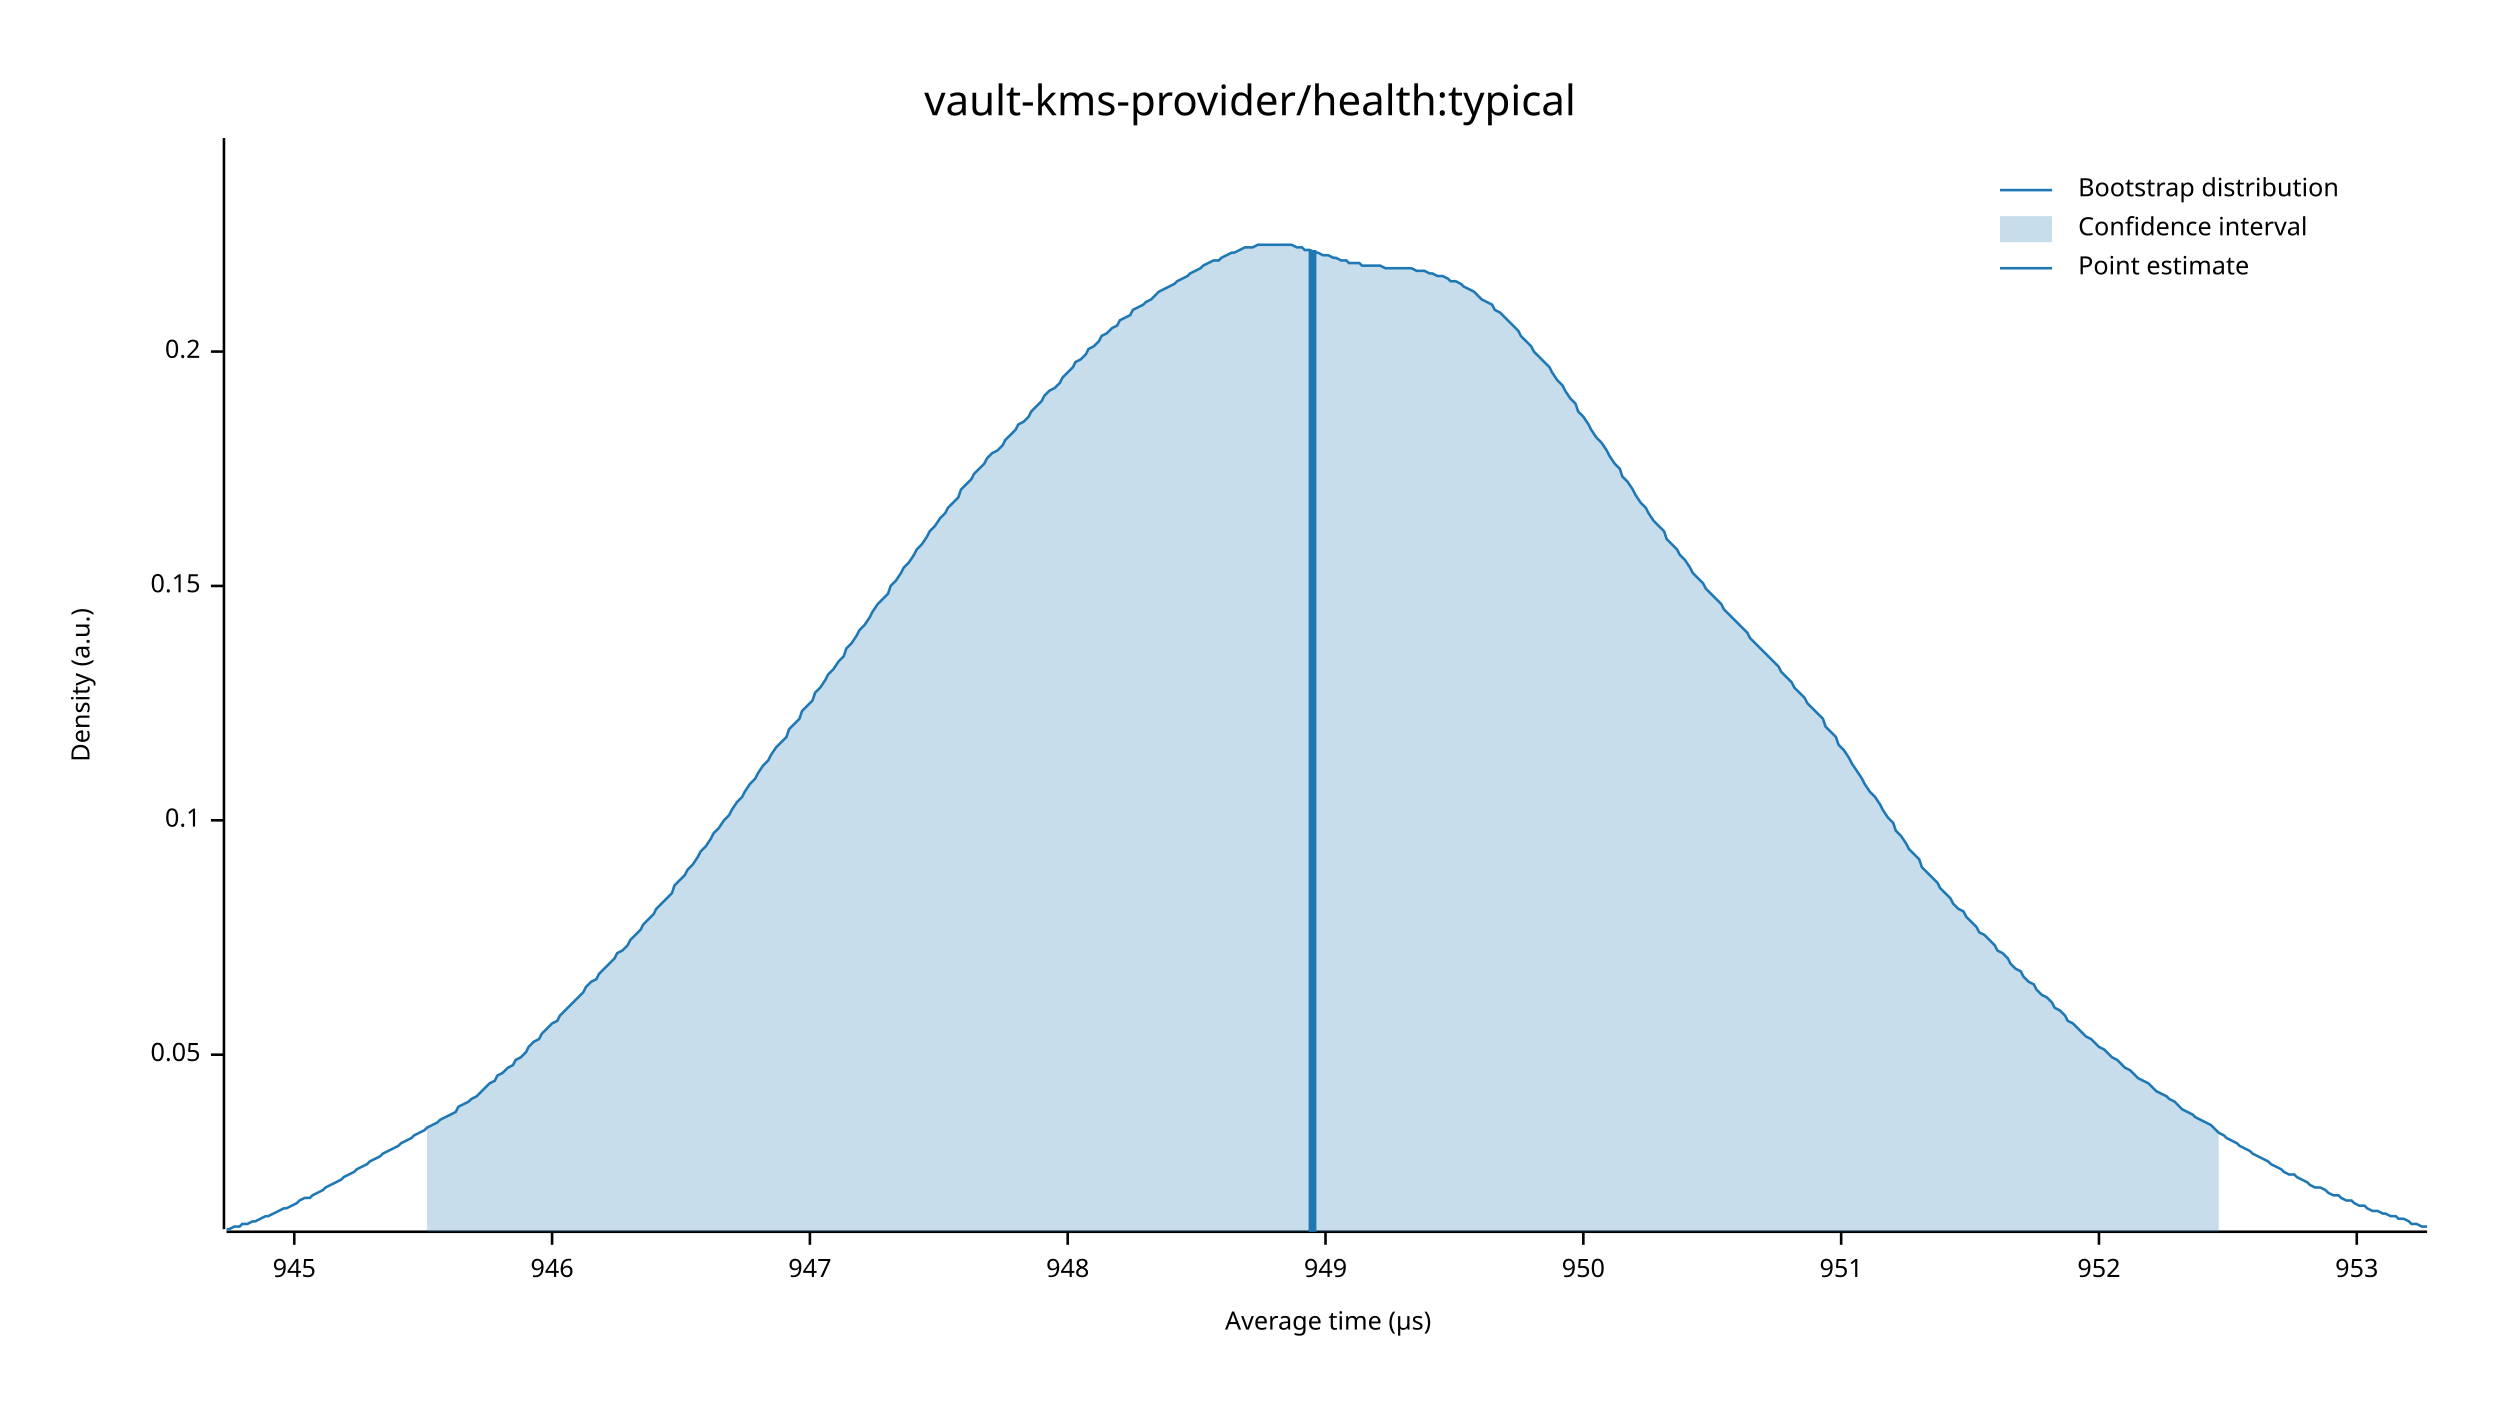
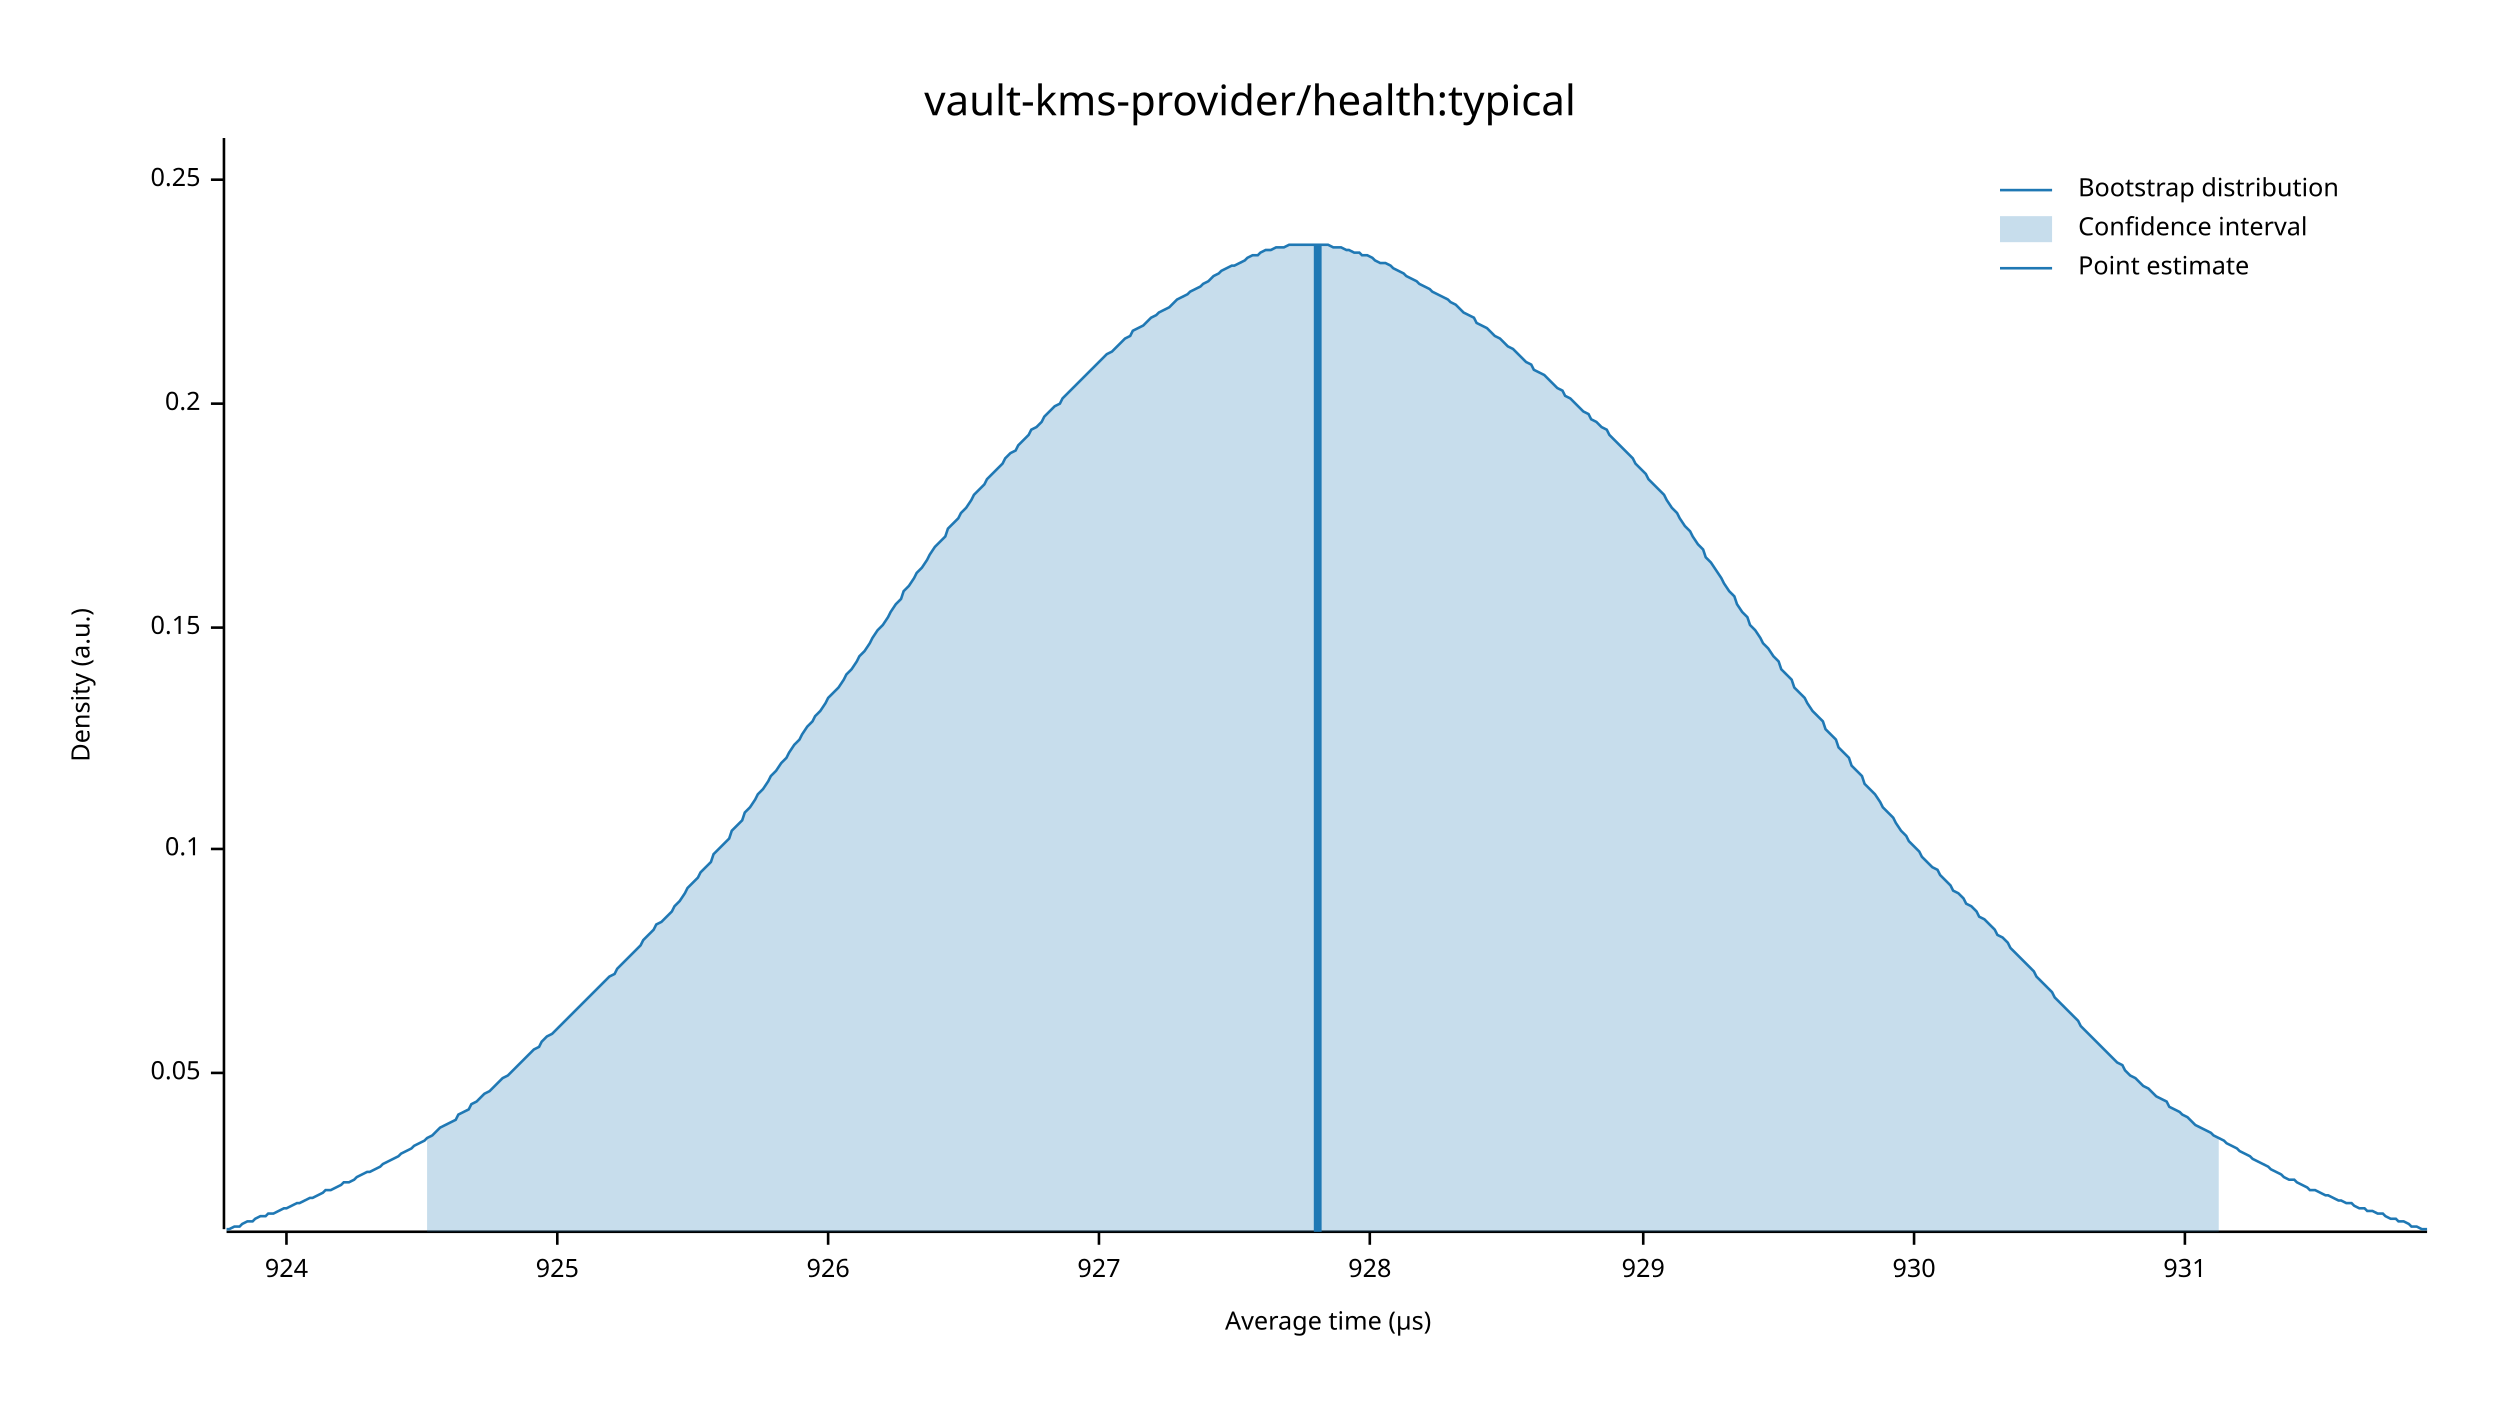
<svg xmlns="http://www.w3.org/2000/svg" width="960" height="540" viewBox="0 0 960 540">
  <text x="480" y="32" dy="0.76em" text-anchor="middle" font-family="sans-serif" font-size="16.129" opacity="1" fill="#000000">
vault-kms-provider/health:typical
</text>
  <text x="27" y="263" dy="0.76em" text-anchor="middle" font-family="sans-serif" font-size="9.677" opacity="1" fill="#000000" transform="rotate(270, 27, 263)">
Density (a.u.)
</text>
  <text x="510" y="513" dy="-0.5ex" text-anchor="middle" font-family="sans-serif" font-size="9.677" opacity="1" fill="#000000">
Average time (µs)
</text>
  <polyline fill="none" opacity="1" stroke="#000000" stroke-width="1" points="86,53 86,472 " />
-   <text x="77" y="405" dy="0.5ex" text-anchor="end" font-family="sans-serif" font-size="9.677" opacity="1" fill="#000000">
+   <text x="77" y="412" dy="0.5ex" text-anchor="end" font-family="sans-serif" font-size="9.677" opacity="1" fill="#000000">
0.05
</text>
-   <polyline fill="none" opacity="1" stroke="#000000" stroke-width="1" points="81,405 86,405 " />
-   <text x="77" y="315" dy="0.5ex" text-anchor="end" font-family="sans-serif" font-size="9.677" opacity="1" fill="#000000">
+   <polyline fill="none" opacity="1" stroke="#000000" stroke-width="1" points="81,412 86,412 " />
+   <text x="77" y="326" dy="0.5ex" text-anchor="end" font-family="sans-serif" font-size="9.677" opacity="1" fill="#000000">
0.1
</text>
-   <polyline fill="none" opacity="1" stroke="#000000" stroke-width="1" points="81,315 86,315 " />
-   <text x="77" y="225" dy="0.5ex" text-anchor="end" font-family="sans-serif" font-size="9.677" opacity="1" fill="#000000">
+   <polyline fill="none" opacity="1" stroke="#000000" stroke-width="1" points="81,326 86,326 " />
+   <text x="77" y="241" dy="0.5ex" text-anchor="end" font-family="sans-serif" font-size="9.677" opacity="1" fill="#000000">
0.15
</text>
-   <polyline fill="none" opacity="1" stroke="#000000" stroke-width="1" points="81,225 86,225 " />
-   <text x="77" y="135" dy="0.5ex" text-anchor="end" font-family="sans-serif" font-size="9.677" opacity="1" fill="#000000">
+   <polyline fill="none" opacity="1" stroke="#000000" stroke-width="1" points="81,241 86,241 " />
+   <text x="77" y="155" dy="0.5ex" text-anchor="end" font-family="sans-serif" font-size="9.677" opacity="1" fill="#000000">
0.2
</text>
-   <polyline fill="none" opacity="1" stroke="#000000" stroke-width="1" points="81,135 86,135 " />
+   <polyline fill="none" opacity="1" stroke="#000000" stroke-width="1" points="81,155 86,155 " />
+   <text x="77" y="69" dy="0.5ex" text-anchor="end" font-family="sans-serif" font-size="9.677" opacity="1" fill="#000000">
+ 0.25
+ </text>
+   <polyline fill="none" opacity="1" stroke="#000000" stroke-width="1" points="81,69 86,69 " />
  <polyline fill="none" opacity="1" stroke="#000000" stroke-width="1" points="87,473 932,473 " />
-   <text x="113" y="483" dy="0.76em" text-anchor="middle" font-family="sans-serif" font-size="9.677" opacity="1" fill="#000000">
- 945
+   <text x="110" y="483" dy="0.76em" text-anchor="middle" font-family="sans-serif" font-size="9.677" opacity="1" fill="#000000">
+ 924
</text>
-   <polyline fill="none" opacity="1" stroke="#000000" stroke-width="1" points="113,473 113,478 " />
-   <text x="212" y="483" dy="0.76em" text-anchor="middle" font-family="sans-serif" font-size="9.677" opacity="1" fill="#000000">
- 946
+   <polyline fill="none" opacity="1" stroke="#000000" stroke-width="1" points="110,473 110,478 " />
+   <text x="214" y="483" dy="0.76em" text-anchor="middle" font-family="sans-serif" font-size="9.677" opacity="1" fill="#000000">
+ 925
</text>
-   <polyline fill="none" opacity="1" stroke="#000000" stroke-width="1" points="212,473 212,478 " />
-   <text x="311" y="483" dy="0.76em" text-anchor="middle" font-family="sans-serif" font-size="9.677" opacity="1" fill="#000000">
- 947
+   <polyline fill="none" opacity="1" stroke="#000000" stroke-width="1" points="214,473 214,478 " />
+   <text x="318" y="483" dy="0.76em" text-anchor="middle" font-family="sans-serif" font-size="9.677" opacity="1" fill="#000000">
+ 926
</text>
-   <polyline fill="none" opacity="1" stroke="#000000" stroke-width="1" points="311,473 311,478 " />
-   <text x="410" y="483" dy="0.76em" text-anchor="middle" font-family="sans-serif" font-size="9.677" opacity="1" fill="#000000">
- 948
+   <polyline fill="none" opacity="1" stroke="#000000" stroke-width="1" points="318,473 318,478 " />
+   <text x="422" y="483" dy="0.76em" text-anchor="middle" font-family="sans-serif" font-size="9.677" opacity="1" fill="#000000">
+ 927
</text>
-   <polyline fill="none" opacity="1" stroke="#000000" stroke-width="1" points="410,473 410,478 " />
-   <text x="509" y="483" dy="0.76em" text-anchor="middle" font-family="sans-serif" font-size="9.677" opacity="1" fill="#000000">
- 949
+   <polyline fill="none" opacity="1" stroke="#000000" stroke-width="1" points="422,473 422,478 " />
+   <text x="526" y="483" dy="0.76em" text-anchor="middle" font-family="sans-serif" font-size="9.677" opacity="1" fill="#000000">
+ 928
</text>
-   <polyline fill="none" opacity="1" stroke="#000000" stroke-width="1" points="509,473 509,478 " />
-   <text x="608" y="483" dy="0.76em" text-anchor="middle" font-family="sans-serif" font-size="9.677" opacity="1" fill="#000000">
- 950
+   <polyline fill="none" opacity="1" stroke="#000000" stroke-width="1" points="526,473 526,478 " />
+   <text x="631" y="483" dy="0.76em" text-anchor="middle" font-family="sans-serif" font-size="9.677" opacity="1" fill="#000000">
+ 929
</text>
-   <polyline fill="none" opacity="1" stroke="#000000" stroke-width="1" points="608,473 608,478 " />
-   <text x="707" y="483" dy="0.76em" text-anchor="middle" font-family="sans-serif" font-size="9.677" opacity="1" fill="#000000">
- 951
+   <polyline fill="none" opacity="1" stroke="#000000" stroke-width="1" points="631,473 631,478 " />
+   <text x="735" y="483" dy="0.76em" text-anchor="middle" font-family="sans-serif" font-size="9.677" opacity="1" fill="#000000">
+ 930
</text>
-   <polyline fill="none" opacity="1" stroke="#000000" stroke-width="1" points="707,473 707,478 " />
-   <text x="806" y="483" dy="0.76em" text-anchor="middle" font-family="sans-serif" font-size="9.677" opacity="1" fill="#000000">
- 952
+   <polyline fill="none" opacity="1" stroke="#000000" stroke-width="1" points="735,473 735,478 " />
+   <text x="839" y="483" dy="0.76em" text-anchor="middle" font-family="sans-serif" font-size="9.677" opacity="1" fill="#000000">
+ 931
</text>
-   <polyline fill="none" opacity="1" stroke="#000000" stroke-width="1" points="806,473 806,478 " />
-   <text x="905" y="483" dy="0.76em" text-anchor="middle" font-family="sans-serif" font-size="9.677" opacity="1" fill="#000000">
- 953
- </text>
-   <polyline fill="none" opacity="1" stroke="#000000" stroke-width="1" points="905,473 905,478 " />
-   <polyline fill="none" opacity="1" stroke="#1F78B4" stroke-width="1" points="87,472 88,472 90,471 92,471 93,470 95,470 97,469 98,469 100,468 102,467 103,467 105,466 107,465 109,464 110,464 112,463 114,462 115,461 117,460 119,460 120,459 122,458 124,457 125,456 127,455 129,454 131,453 132,452 134,451 136,450 137,449 139,448 141,447 142,446 144,445 146,444 147,443 149,442 151,441 153,440 154,439 156,438 158,437 159,436 161,435 163,434 164,433 166,432 168,431 169,430 171,429 173,428 175,427 176,425 178,424 180,423 181,422 183,421 185,419 186,418 188,416 190,415 191,413 193,412 195,410 197,409 198,407 200,406 202,404 203,402 205,400 207,399 208,397 210,395 212,393 214,392 215,390 217,388 219,386 220,385 222,383 224,381 225,379 227,377 229,376 230,374 232,372 234,370 236,368 237,366 239,365 241,363 242,361 244,359 246,357 247,355 249,353 251,351 252,349 254,347 256,345 258,343 259,340 261,338 263,336 264,334 266,332 268,329 269,327 271,325 273,322 274,320 276,318 278,315 280,313 281,311 283,308 285,306 286,304 288,301 290,299 291,297 293,294 295,292 296,290 298,287 300,285 302,283 303,280 305,278 307,276 308,273 310,271 312,269 313,266 315,264 317,261 318,259 320,257 322,254 324,252 325,249 327,247 329,244 330,242 332,240 334,237 335,235 337,232 339,230 341,228 342,225 344,223 346,220 347,218 349,216 351,213 352,211 354,209 356,206 357,204 359,202 361,199 363,197 364,195 366,193 368,191 369,188 371,186 373,184 374,182 376,180 378,178 379,176 381,174 383,173 385,171 386,169 388,167 390,165 391,163 393,162 395,160 396,158 398,156 400,154 401,152 403,150 405,149 407,147 408,145 410,143 412,141 413,139 415,138 417,136 418,134 420,133 422,131 423,129 425,128 427,126 429,125 430,123 432,122 434,121 435,119 437,118 439,117 440,116 442,115 444,113 445,112 447,111 449,110 451,109 452,108 454,107 456,106 457,105 459,104 461,103 462,102 464,101 466,100 468,100 469,99 471,98 473,97 474,97 476,96 478,95 479,95 481,95 483,94 484,94 486,94 488,94 490,94 491,94 493,94 495,94 496,94 498,95 500,95 501,96 503,96 505,97 506,97 508,98 510,98 512,99 513,99 515,100 517,100 518,101 520,101 522,101 523,102 525,102 527,102 528,102 530,102 532,103 534,103 535,103 537,103 539,103 540,103 542,103 544,104 545,104 547,104 549,105 550,105 552,106 554,106 556,107 557,108 559,108 561,109 562,110 564,111 566,112 567,113 569,115 571,116 573,117 574,119 576,120 578,122 579,123 581,125 583,127 584,129 586,131 588,133 589,135 591,137 593,139 595,141 596,143 598,146 600,148 601,150 603,153 605,155 606,158 608,160 610,163 611,165 613,168 615,170 617,173 618,175 620,178 622,180 623,183 625,185 627,188 628,190 630,193 632,195 633,197 635,200 637,202 639,204 640,207 642,209 644,211 645,213 647,215 649,218 650,220 652,222 654,224 655,226 657,228 659,230 661,232 662,234 664,236 666,238 667,239 669,241 671,243 672,245 674,247 676,249 677,250 679,252 681,254 683,256 684,258 686,260 688,262 689,264 691,266 693,268 694,270 696,272 698,274 700,276 701,279 703,281 705,283 706,286 708,288 710,291 711,293 713,296 715,299 716,301 718,304 720,306 722,309 723,311 725,314 727,316 728,319 730,321 732,324 733,326 735,328 737,330 738,333 740,335 742,337 744,339 745,341 747,343 749,345 750,347 752,349 754,350 755,352 757,354 759,356 760,358 762,359 764,361 766,363 767,365 769,366 771,368 772,370 774,372 776,373 777,375 779,377 781,378 782,380 784,382 786,383 788,385 789,387 791,388 793,390 794,392 796,393 798,395 799,396 801,398 803,399 804,400 806,402 808,403 810,405 811,406 813,407 815,409 816,410 818,411 820,413 821,414 823,415 825,416 827,418 828,419 830,420 832,421 833,422 835,423 837,425 838,426 840,427 842,428 843,429 845,430 847,431 849,432 850,433 852,435 854,436 855,437 857,438 859,439 860,440 862,441 864,442 865,443 867,444 869,445 871,446 872,447 874,448 876,449 877,450 879,451 881,451 882,452 884,453 886,454 887,455 889,456 891,456 893,457 894,458 896,459 898,459 899,460 901,461 903,461 904,462 906,463 908,463 909,464 911,465 913,465 915,466 916,466 918,467 920,467 921,468 923,468 925,469 926,470 928,470 930,471 932,471 " />
-   <polygon opacity="0.25" fill="#1F78B4" points="164,433 166,432 168,431 169,430 171,429 173,428 175,427 176,425 178,424 180,423 181,422 183,421 185,419 186,418 188,416 190,415 191,413 193,412 195,410 197,409 198,407 200,406 202,404 203,402 205,400 207,399 208,397 210,395 212,393 214,392 215,390 217,388 219,386 220,385 222,383 224,381 225,379 227,377 229,376 230,374 232,372 234,370 236,368 237,366 239,365 241,363 242,361 244,359 246,357 247,355 249,353 251,351 252,349 254,347 256,345 258,343 259,340 261,338 263,336 264,334 266,332 268,329 269,327 271,325 273,322 274,320 276,318 278,315 280,313 281,311 283,308 285,306 286,304 288,301 290,299 291,297 293,294 295,292 296,290 298,287 300,285 302,283 303,280 305,278 307,276 308,273 310,271 312,269 313,266 315,264 317,261 318,259 320,257 322,254 324,252 325,249 327,247 329,244 330,242 332,240 334,237 335,235 337,232 339,230 341,228 342,225 344,223 346,220 347,218 349,216 351,213 352,211 354,209 356,206 357,204 359,202 361,199 363,197 364,195 366,193 368,191 369,188 371,186 373,184 374,182 376,180 378,178 379,176 381,174 383,173 385,171 386,169 388,167 390,165 391,163 393,162 395,160 396,158 398,156 400,154 401,152 403,150 405,149 407,147 408,145 410,143 412,141 413,139 415,138 417,136 418,134 420,133 422,131 423,129 425,128 427,126 429,125 430,123 432,122 434,121 435,119 437,118 439,117 440,116 442,115 444,113 445,112 447,111 449,110 451,109 452,108 454,107 456,106 457,105 459,104 461,103 462,102 464,101 466,100 468,100 469,99 471,98 473,97 474,97 476,96 478,95 479,95 481,95 483,94 484,94 486,94 488,94 490,94 491,94 493,94 495,94 496,94 498,95 500,95 501,96 503,96 505,97 506,97 508,98 510,98 512,99 513,99 515,100 517,100 518,101 520,101 522,101 523,102 525,102 527,102 528,102 530,102 532,103 534,103 535,103 537,103 539,103 540,103 542,103 544,104 545,104 547,104 549,105 550,105 552,106 554,106 556,107 557,108 559,108 561,109 562,110 564,111 566,112 567,113 569,115 571,116 573,117 574,119 576,120 578,122 579,123 581,125 583,127 584,129 586,131 588,133 589,135 591,137 593,139 595,141 596,143 598,146 600,148 601,150 603,153 605,155 606,158 608,160 610,163 611,165 613,168 615,170 617,173 618,175 620,178 622,180 623,183 625,185 627,188 628,190 630,193 632,195 633,197 635,200 637,202 639,204 640,207 642,209 644,211 645,213 647,215 649,218 650,220 652,222 654,224 655,226 657,228 659,230 661,232 662,234 664,236 666,238 667,239 669,241 671,243 672,245 674,247 676,249 677,250 679,252 681,254 683,256 684,258 686,260 688,262 689,264 691,266 693,268 694,270 696,272 698,274 700,276 701,279 703,281 705,283 706,286 708,288 710,291 711,293 713,296 715,299 716,301 718,304 720,306 722,309 723,311 725,314 727,316 728,319 730,321 732,324 733,326 735,328 737,330 738,333 740,335 742,337 744,339 745,341 747,343 749,345 750,347 752,349 754,350 755,352 757,354 759,356 760,358 762,359 764,361 766,363 767,365 769,366 771,368 772,370 774,372 776,373 777,375 779,377 781,378 782,380 784,382 786,383 788,385 789,387 791,388 793,390 794,392 796,393 798,395 799,396 801,398 803,399 804,400 806,402 808,403 810,405 811,406 813,407 815,409 816,410 818,411 820,413 821,414 823,415 825,416 827,418 828,419 830,420 832,421 833,422 835,423 837,425 838,426 840,427 842,428 843,429 845,430 847,431 849,432 850,433 852,435 852,473 164,473 " />
-   <polyline fill="none" opacity="1" stroke="#1F78B4" stroke-width="3" points="504,473 504,96 " />
+   <polyline fill="none" opacity="1" stroke="#000000" stroke-width="1" points="839,473 839,478 " />
+   <polyline fill="none" opacity="1" stroke="#1F78B4" stroke-width="1" points="87,472 88,472 90,471 92,471 93,470 95,469 97,469 98,468 100,467 102,467 103,466 105,466 107,465 109,464 110,464 112,463 114,462 115,462 117,461 119,460 120,460 122,459 124,458 125,457 127,457 129,456 131,455 132,454 134,454 136,453 137,452 139,451 141,450 142,450 144,449 146,448 147,447 149,446 151,445 153,444 154,443 156,442 158,441 159,440 161,439 163,438 164,437 166,436 168,434 169,433 171,432 173,431 175,430 176,428 178,427 180,426 181,424 183,423 185,421 186,420 188,419 190,417 191,416 193,414 195,413 197,411 198,410 200,408 202,406 203,405 205,403 207,402 208,400 210,398 212,397 214,395 215,394 217,392 219,390 220,389 222,387 224,385 225,384 227,382 229,380 230,379 232,377 234,375 236,374 237,372 239,370 241,368 242,367 244,365 246,363 247,361 249,359 251,357 252,355 254,354 256,352 258,350 259,348 261,346 263,343 264,341 266,339 268,337 269,335 271,333 273,331 274,328 276,326 278,324 280,322 281,319 283,317 285,315 286,312 288,310 290,307 291,305 293,303 295,300 296,298 298,296 300,293 302,291 303,289 305,286 307,284 308,282 310,279 312,277 313,275 315,273 317,270 318,268 320,266 322,264 324,261 325,259 327,257 329,254 330,252 332,250 334,247 335,245 337,242 339,240 341,237 342,235 344,232 346,230 347,227 349,225 351,222 352,220 354,218 356,215 357,213 359,210 361,208 363,206 364,203 366,201 368,199 369,197 371,195 373,192 374,190 376,188 378,186 379,184 381,182 383,180 385,178 386,176 388,174 390,173 391,171 393,169 395,167 396,165 398,164 400,162 401,160 403,158 405,156 407,155 408,153 410,151 412,149 413,148 415,146 417,144 418,143 420,141 422,139 423,138 425,136 427,135 429,133 430,132 432,130 434,129 435,127 437,126 439,125 440,124 442,122 444,121 445,120 447,119 449,118 451,116 452,115 454,114 456,113 457,112 459,111 461,110 462,109 464,108 466,106 468,105 469,104 471,103 473,102 474,102 476,101 478,100 479,99 481,98 483,98 484,97 486,96 488,96 490,95 491,95 493,95 495,94 496,94 498,94 500,94 501,94 503,94 505,94 506,94 508,94 510,94 512,95 513,95 515,95 517,96 518,96 520,97 522,97 523,98 525,98 527,99 528,100 530,101 532,101 534,102 535,103 537,104 539,105 540,106 542,107 544,108 545,109 547,110 549,111 550,112 552,113 554,114 556,115 557,116 559,117 561,119 562,120 564,121 566,122 567,124 569,125 571,126 573,128 574,129 576,130 578,132 579,133 581,134 583,136 584,137 586,139 588,140 589,142 591,143 593,144 595,146 596,147 598,149 600,150 601,152 603,153 605,155 606,156 608,158 610,159 611,161 613,162 615,164 617,165 618,167 620,169 622,171 623,172 625,174 627,176 628,178 630,180 632,182 633,184 635,186 637,188 639,190 640,192 642,195 644,197 645,199 647,202 649,204 650,206 652,209 654,211 655,214 657,216 659,219 661,222 662,224 664,227 666,229 667,232 669,235 671,237 672,240 674,242 676,245 677,247 679,249 681,252 683,254 684,257 686,259 688,261 689,264 691,266 693,268 694,270 696,273 698,275 700,277 701,280 703,282 705,284 706,287 708,289 710,291 711,294 713,296 715,298 716,301 718,303 720,305 722,308 723,310 725,312 727,314 728,316 730,319 732,321 733,323 735,325 737,327 738,329 740,331 742,333 744,334 745,336 747,338 749,340 750,342 752,343 754,345 755,347 757,348 759,350 760,352 762,353 764,355 766,357 767,359 769,360 771,362 772,364 774,366 776,368 777,369 779,371 781,373 782,375 784,377 786,379 788,381 789,383 791,385 793,387 794,388 796,390 798,392 799,394 801,396 803,398 804,399 806,401 808,403 810,405 811,406 813,408 815,409 816,411 818,413 820,414 821,415 823,417 825,418 827,420 828,421 830,422 832,423 833,425 835,426 837,427 838,428 840,429 842,431 843,432 845,433 847,434 849,435 850,436 852,437 854,438 855,439 857,440 859,441 860,442 862,443 864,444 865,445 867,446 869,447 871,448 872,449 874,450 876,451 877,452 879,453 881,453 882,454 884,455 886,456 887,457 889,457 891,458 893,459 894,459 896,460 898,461 899,461 901,462 903,462 904,463 906,464 908,464 909,465 911,465 913,466 915,466 916,467 918,468 920,468 921,469 923,469 925,470 926,471 928,471 930,472 932,472 " />
+   <polygon opacity="0.25" fill="#1F78B4" points="164,437 166,436 168,434 169,433 171,432 173,431 175,430 176,428 178,427 180,426 181,424 183,423 185,421 186,420 188,419 190,417 191,416 193,414 195,413 197,411 198,410 200,408 202,406 203,405 205,403 207,402 208,400 210,398 212,397 214,395 215,394 217,392 219,390 220,389 222,387 224,385 225,384 227,382 229,380 230,379 232,377 234,375 236,374 237,372 239,370 241,368 242,367 244,365 246,363 247,361 249,359 251,357 252,355 254,354 256,352 258,350 259,348 261,346 263,343 264,341 266,339 268,337 269,335 271,333 273,331 274,328 276,326 278,324 280,322 281,319 283,317 285,315 286,312 288,310 290,307 291,305 293,303 295,300 296,298 298,296 300,293 302,291 303,289 305,286 307,284 308,282 310,279 312,277 313,275 315,273 317,270 318,268 320,266 322,264 324,261 325,259 327,257 329,254 330,252 332,250 334,247 335,245 337,242 339,240 341,237 342,235 344,232 346,230 347,227 349,225 351,222 352,220 354,218 356,215 357,213 359,210 361,208 363,206 364,203 366,201 368,199 369,197 371,195 373,192 374,190 376,188 378,186 379,184 381,182 383,180 385,178 386,176 388,174 390,173 391,171 393,169 395,167 396,165 398,164 400,162 401,160 403,158 405,156 407,155 408,153 410,151 412,149 413,148 415,146 417,144 418,143 420,141 422,139 423,138 425,136 427,135 429,133 430,132 432,130 434,129 435,127 437,126 439,125 440,124 442,122 444,121 445,120 447,119 449,118 451,116 452,115 454,114 456,113 457,112 459,111 461,110 462,109 464,108 466,106 468,105 469,104 471,103 473,102 474,102 476,101 478,100 479,99 481,98 483,98 484,97 486,96 488,96 490,95 491,95 493,95 495,94 496,94 498,94 500,94 501,94 503,94 505,94 506,94 508,94 510,94 512,95 513,95 515,95 517,96 518,96 520,97 522,97 523,98 525,98 527,99 528,100 530,101 532,101 534,102 535,103 537,104 539,105 540,106 542,107 544,108 545,109 547,110 549,111 550,112 552,113 554,114 556,115 557,116 559,117 561,119 562,120 564,121 566,122 567,124 569,125 571,126 573,128 574,129 576,130 578,132 579,133 581,134 583,136 584,137 586,139 588,140 589,142 591,143 593,144 595,146 596,147 598,149 600,150 601,152 603,153 605,155 606,156 608,158 610,159 611,161 613,162 615,164 617,165 618,167 620,169 622,171 623,172 625,174 627,176 628,178 630,180 632,182 633,184 635,186 637,188 639,190 640,192 642,195 644,197 645,199 647,202 649,204 650,206 652,209 654,211 655,214 657,216 659,219 661,222 662,224 664,227 666,229 667,232 669,235 671,237 672,240 674,242 676,245 677,247 679,249 681,252 683,254 684,257 686,259 688,261 689,264 691,266 693,268 694,270 696,273 698,275 700,277 701,280 703,282 705,284 706,287 708,289 710,291 711,294 713,296 715,298 716,301 718,303 720,305 722,308 723,310 725,312 727,314 728,316 730,319 732,321 733,323 735,325 737,327 738,329 740,331 742,333 744,334 745,336 747,338 749,340 750,342 752,343 754,345 755,347 757,348 759,350 760,352 762,353 764,355 766,357 767,359 769,360 771,362 772,364 774,366 776,368 777,369 779,371 781,373 782,375 784,377 786,379 788,381 789,383 791,385 793,387 794,388 796,390 798,392 799,394 801,396 803,398 804,399 806,401 808,403 810,405 811,406 813,408 815,409 816,411 818,413 820,414 821,415 823,417 825,418 827,420 828,421 830,422 832,423 833,425 835,426 837,427 838,428 840,429 842,431 843,432 845,433 847,434 849,435 850,436 852,437 852,473 164,473 " />
+   <polyline fill="none" opacity="1" stroke="#1F78B4" stroke-width="3" points="506,473 506,94 " />
  <text x="798" y="68" dy="0.76em" text-anchor="start" font-family="sans-serif" font-size="9.677" opacity="1" fill="#000000">
Bootstrap distribution
</text>
  <text x="798" y="83" dy="0.76em" text-anchor="start" font-family="sans-serif" font-size="9.677" opacity="1" fill="#000000">
Confidence interval
</text>
  <text x="798" y="98" dy="0.76em" text-anchor="start" font-family="sans-serif" font-size="9.677" opacity="1" fill="#000000">
Point estimate
</text>
  <polyline fill="none" opacity="1" stroke="#1F78B4" stroke-width="1" points="768,73 788,73 " />
  <rect x="768" y="83" width="20" height="10" opacity="0.25" fill="#1F78B4" stroke="none" />
  <polyline fill="none" opacity="1" stroke="#1F78B4" stroke-width="1" points="768,103 788,103 " />
</svg>
